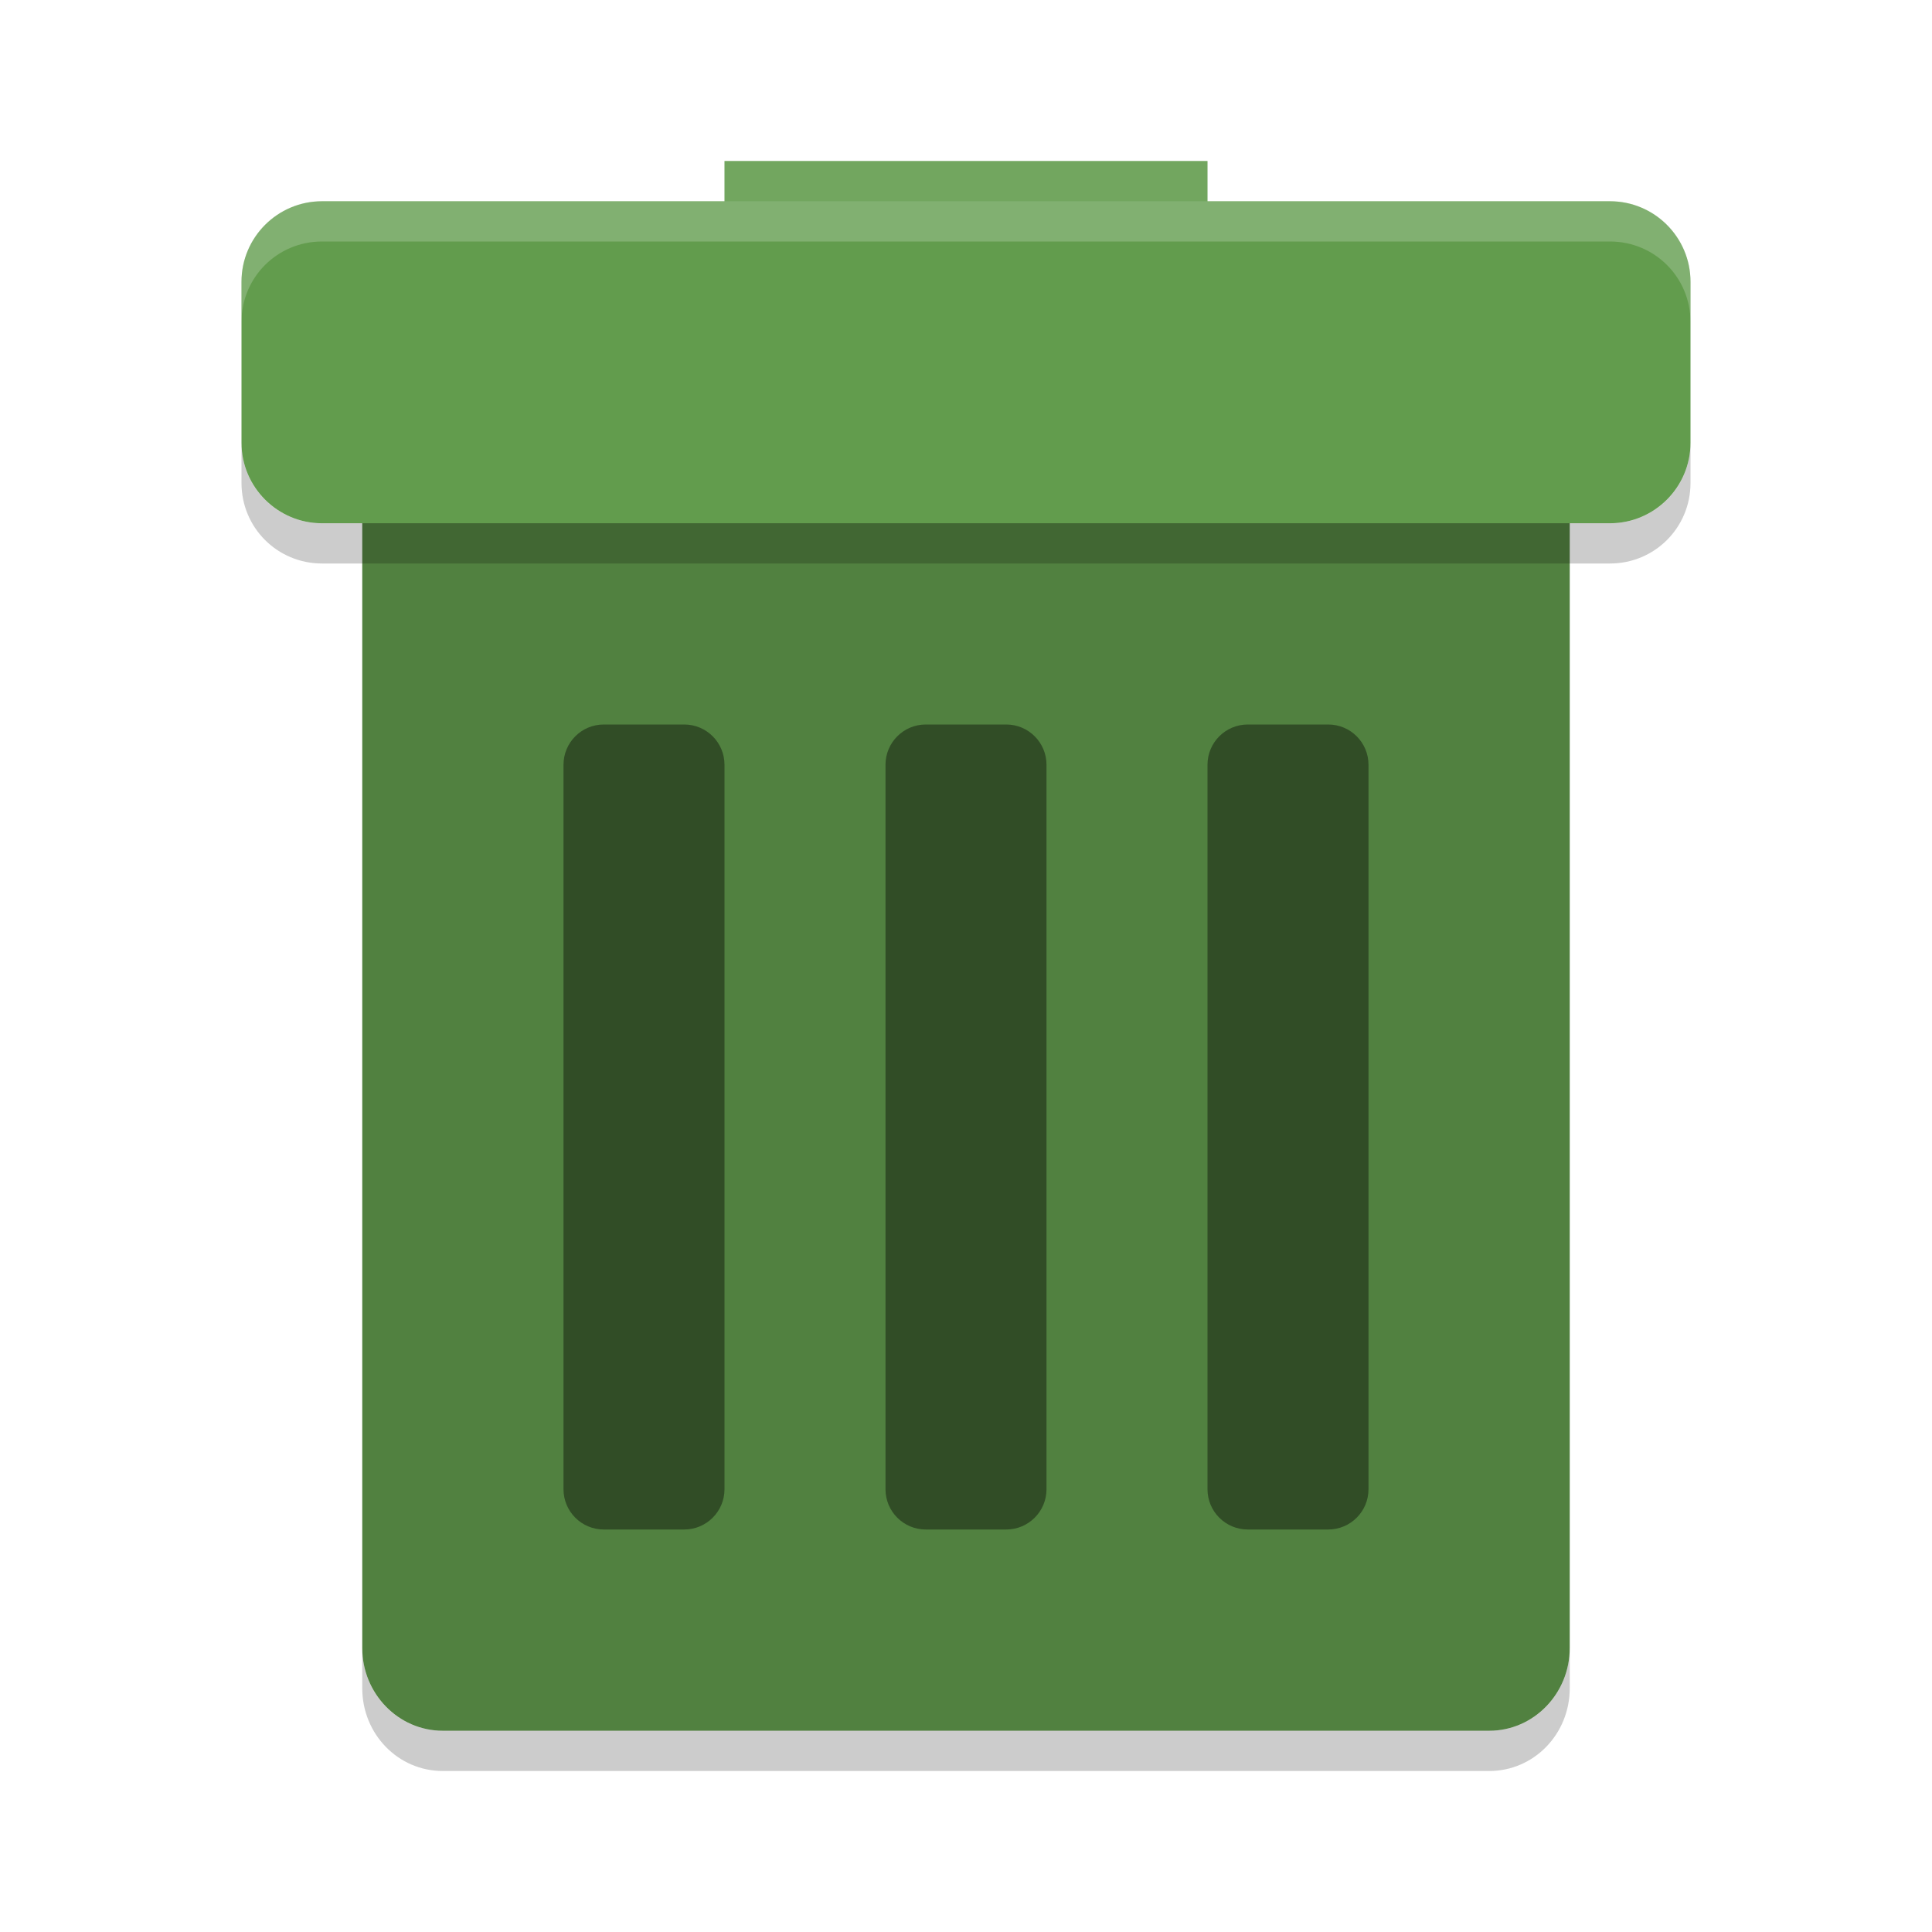
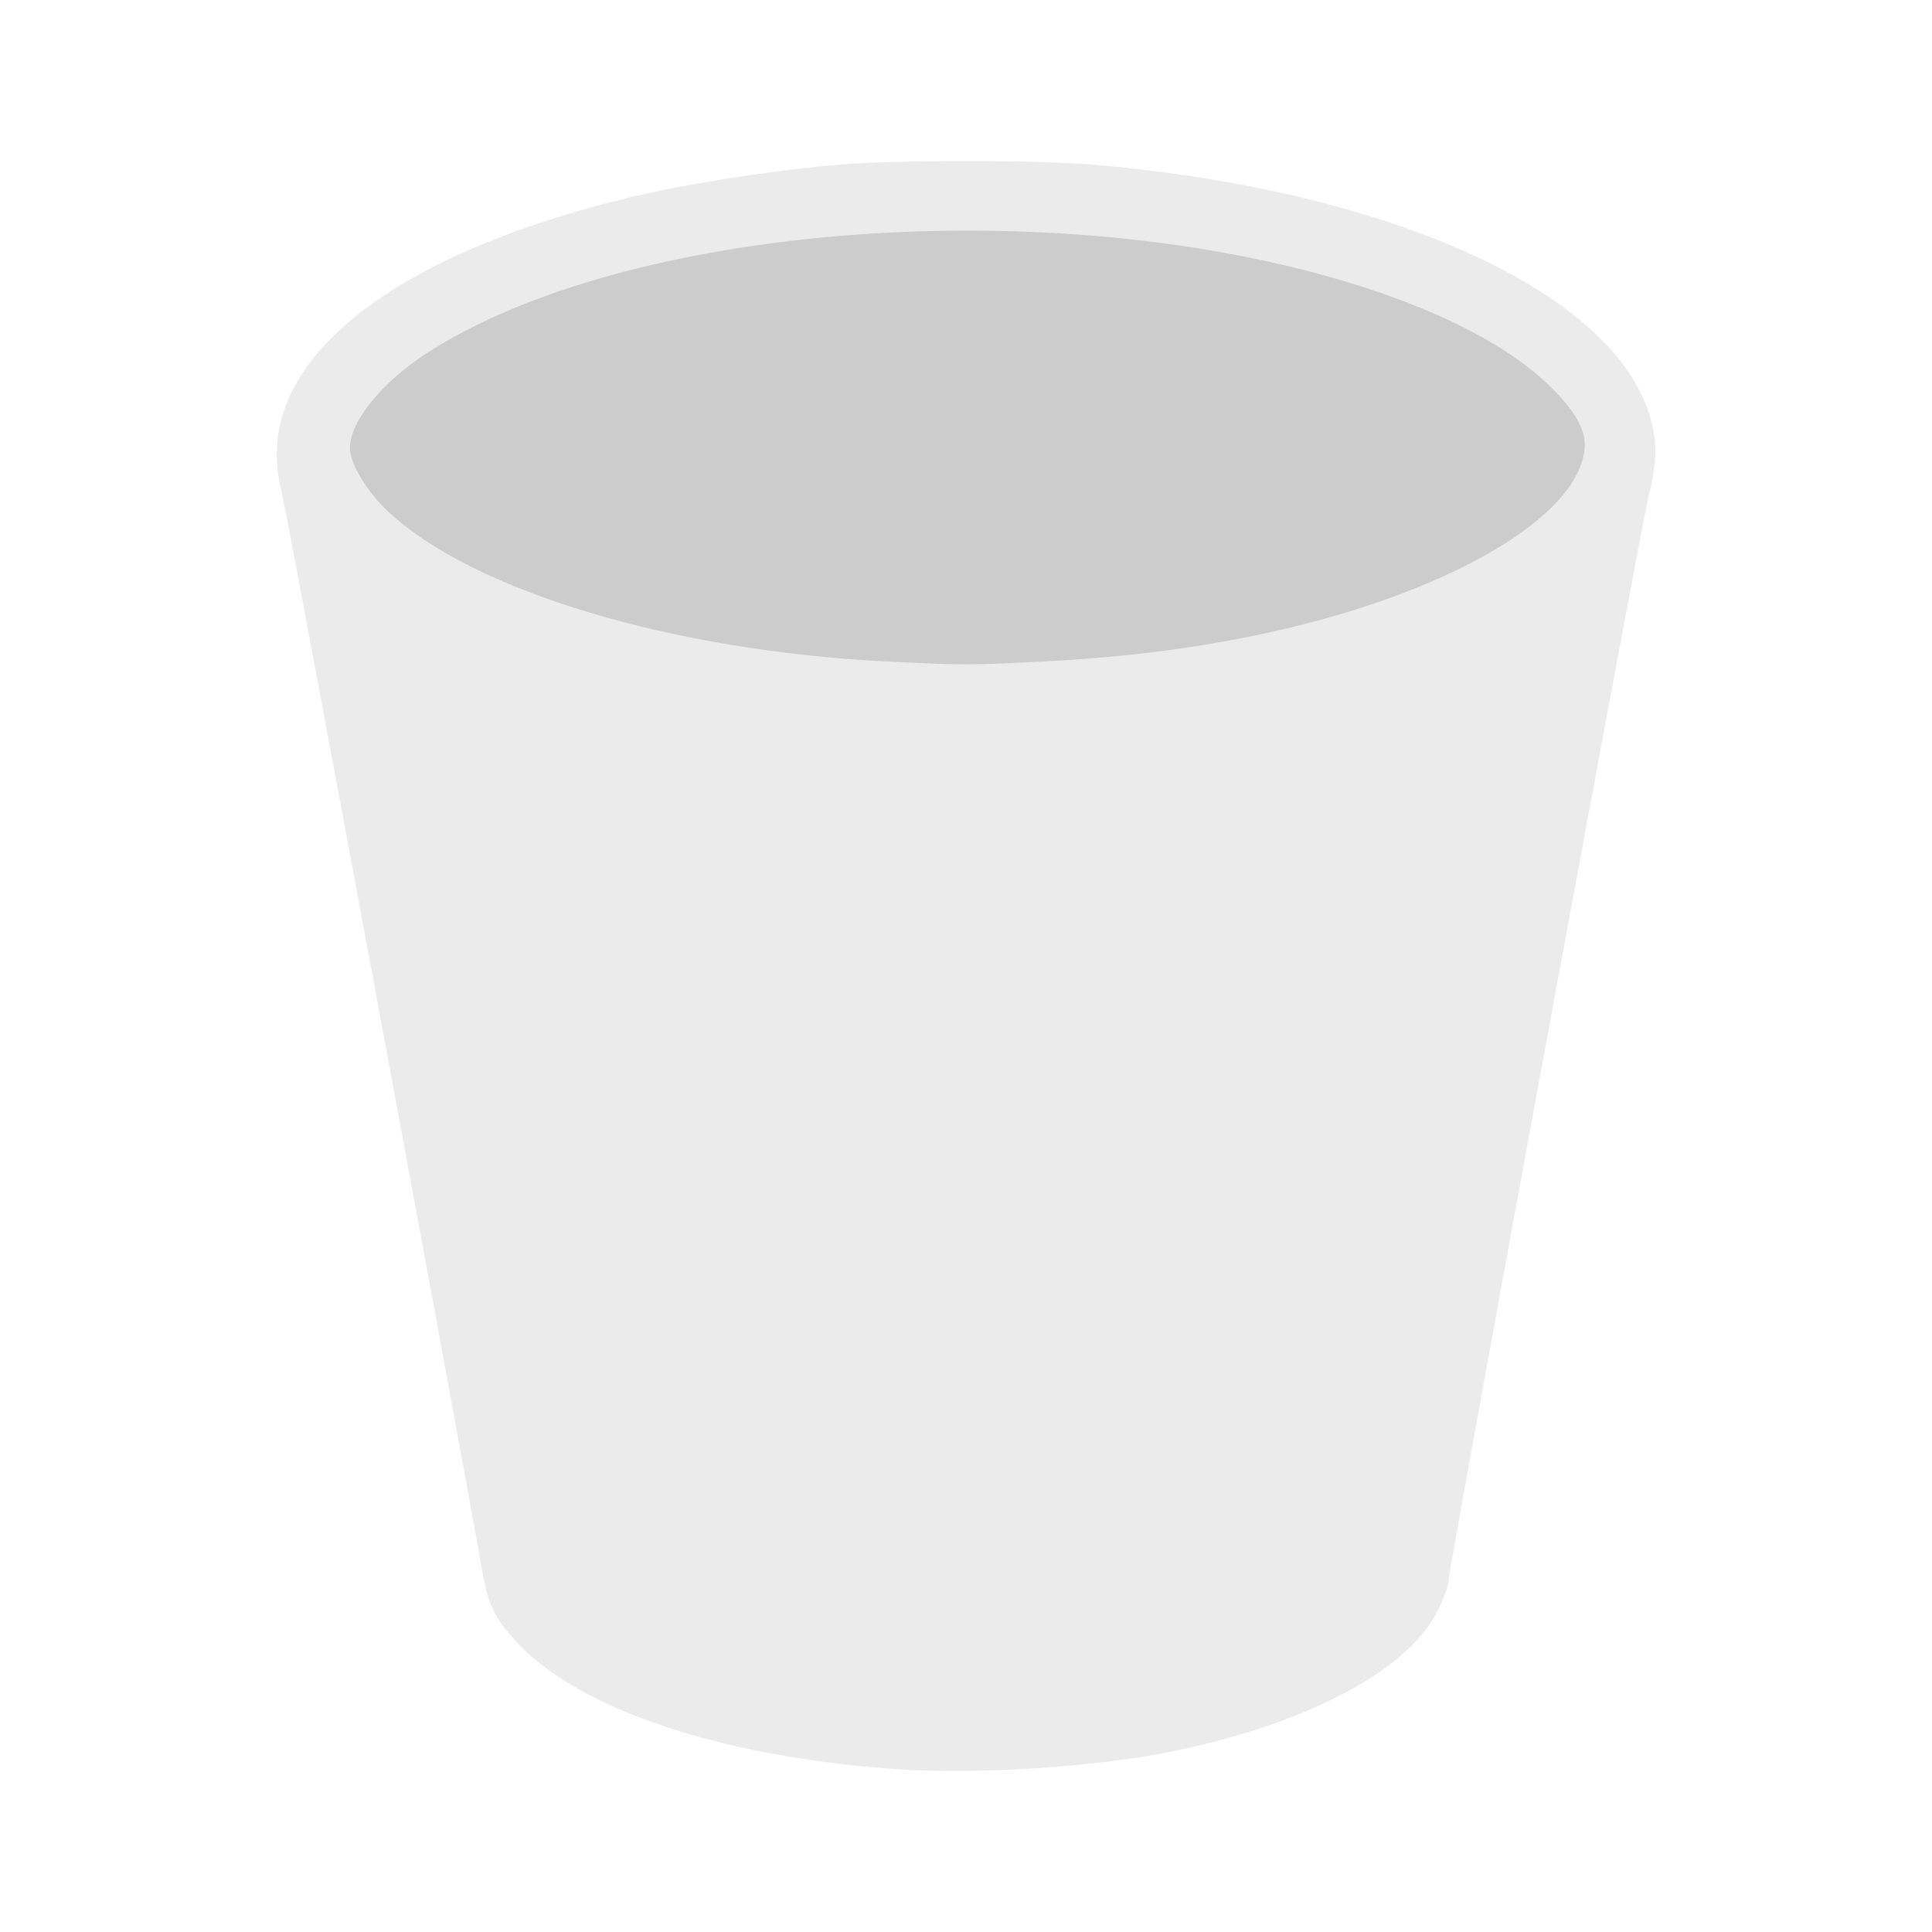
- <svg xmlns="http://www.w3.org/2000/svg" xmlns:xlink="http://www.w3.org/1999/xlink" width="36pt" height="36pt" version="1.1" viewBox="0 0 36 36">
-   <defs>
-     <filter id="alpha" width="100%" height="100%" x="0%" y="0%" filterUnits="objectBoundingBox">
-       <feColorMatrix in="SourceGraphic" type="matrix" values="0 0 0 0 1 0 0 0 0 1 0 0 0 0 1 0 0 0 1 0" />
-     </filter>
-     <mask id="mask0">
-       <g filter="url(#alpha)">
-         <rect width="36" height="36" x="0" y="0" style="fill:rgb(0%,0%,0%);fill-opacity:0.4" />
-       </g>
-     </mask>
-     <clipPath id="clip1">
-       <rect width="36" height="36" x="0" y="0" />
-     </clipPath>
-     <g id="surface5" clip-path="url(#clip1)">
-       <path style="fill:rgb(0%,0%,0%)" d="M 17.25 13.5 L 18.75 13.5 C 19.164 13.5 19.5 13.836 19.5 14.25 L 19.5 27.75 C 19.5 28.164 19.164 28.5 18.75 28.5 L 17.25 28.5 C 16.836 28.5 16.5 28.164 16.5 27.75 L 16.5 14.25 C 16.5 13.836 16.836 13.5 17.25 13.5 Z M 17.25 13.5" />
-       <path style="fill:rgb(0%,0%,0%)" d="M 23.25 13.5 L 24.75 13.5 C 25.164 13.5 25.5 13.836 25.5 14.25 L 25.5 27.75 C 25.5 28.164 25.164 28.5 24.75 28.5 L 23.25 28.5 C 22.836 28.5 22.5 28.164 22.5 27.75 L 22.5 14.25 C 22.5 13.836 22.836 13.5 23.25 13.5 Z M 23.25 13.5" />
-       <path style="fill:rgb(0%,0%,0%)" d="M 11.25 13.5 L 12.75 13.5 C 13.164 13.5 13.5 13.836 13.5 14.25 L 13.5 27.75 C 13.5 28.164 13.164 28.5 12.75 28.5 L 11.25 28.5 C 10.836 28.5 10.5 28.164 10.5 27.75 L 10.5 14.25 C 10.5 13.836 10.836 13.5 11.25 13.5 Z M 11.25 13.5" />
-     </g>
-     <mask id="mask1">
-       <g filter="url(#alpha)">
-         <rect width="36" height="36" x="0" y="0" style="fill:rgb(0%,0%,0%);fill-opacity:0.2" />
-       </g>
-     </mask>
-     <clipPath id="clip2">
-       <rect width="36" height="36" x="0" y="0" />
-     </clipPath>
-     <g id="surface8" clip-path="url(#clip2)">
-       <path style="fill:rgb(100%,100%,100%)" d="M 6 3.75 C 5.168 3.75 4.5 4.418 4.5 5.25 L 4.5 6 C 4.5 5.168 5.168 4.5 6 4.5 L 30 4.5 C 30.832 4.5 31.5 5.168 31.5 6 L 31.5 5.25 C 31.5 4.418 30.832 3.75 30 3.75 Z M 6 3.75" />
-     </g>
-     <mask id="mask2">
-       <g filter="url(#alpha)">
-         <rect width="36" height="36" x="0" y="0" style="fill:rgb(0%,0%,0%);fill-opacity:0.2" />
-       </g>
-     </mask>
-     <clipPath id="clip3">
-       <rect width="36" height="36" x="0" y="0" />
-     </clipPath>
-     <g id="surface11" clip-path="url(#clip3)">
-       <path style="fill:rgb(0%,0%,0%)" d="M 4.5 8.25 L 4.5 9 C 4.5 9.832 5.168 10.5 6 10.5 L 30 10.5 C 30.832 10.5 31.5 9.832 31.5 9 L 31.5 8.25 C 31.5 9.082 30.832 9.75 30 9.75 L 6 9.75 C 5.168 9.75 4.5 9.082 4.5 8.25 Z M 4.5 8.25" />
-     </g>
-     <mask id="mask3">
-       <g filter="url(#alpha)">
-         <rect width="36" height="36" x="0" y="0" style="fill:rgb(0%,0%,0%);fill-opacity:0.2" />
-       </g>
-     </mask>
-     <clipPath id="clip4">
-       <rect width="36" height="36" x="0" y="0" />
-     </clipPath>
-     <g id="surface14" clip-path="url(#clip4)">
-       <path style="fill:rgb(0%,0%,0%)" d="M 6.75 30.707 L 6.75 31.457 C 6.75 32.312 7.418 33 8.25 33 L 27.75 33 C 28.582 33 29.25 32.312 29.25 31.457 L 29.25 30.707 C 29.25 31.562 28.582 32.25 27.75 32.25 L 8.25 32.25 C 7.418 32.25 6.75 31.562 6.75 30.707 Z M 6.75 30.707" />
-     </g>
-     <mask id="mask4">
-       <g filter="url(#alpha)">
-         <rect width="36" height="36" x="0" y="0" style="fill:rgb(0%,0%,0%);fill-opacity:0.102" />
-       </g>
-     </mask>
-     <clipPath id="clip5">
-       <rect width="36" height="36" x="0" y="0" />
-     </clipPath>
-     <g id="surface17" clip-path="url(#clip5)">
-       <path style="fill:rgb(100%,100%,100%)" d="M 13.5 3 L 13.5 3.75 L 22.5 3.75 L 22.5 3 Z M 13.5 3" />
-     </g>
-   </defs>
-   <g>
-     <path style="fill:rgb(31.765%,50.588%,25.098%)" d="M 8.25 6 L 27.75 6 C 28.578 6 29.25 6.691 29.25 7.543 L 29.25 30.707 C 29.25 31.559 28.578 32.25 27.75 32.25 L 8.25 32.25 C 7.422 32.25 6.75 31.559 6.75 30.707 L 6.75 7.543 C 6.75 6.691 7.422 6 8.25 6 Z M 8.25 6" />
-     <path style="fill:rgb(38.431%,61.176%,30.196%)" d="M 6 3.75 L 30 3.75 C 30.828 3.75 31.5 4.422 31.5 5.25 L 31.5 8.25 C 31.5 9.078 30.828 9.75 30 9.75 L 6 9.75 C 5.172 9.75 4.5 9.078 4.5 8.25 L 4.5 5.25 C 4.5 4.422 5.172 3.75 6 3.75 Z M 6 3.75" />
-     <use mask="url(#mask0)" xlink:href="#surface5" />
-     <path style="fill:rgb(38.431%,61.176%,30.196%)" d="M 13.5 3 L 22.5 3 L 22.5 6 L 13.5 6 Z M 13.5 3" />
-     <use mask="url(#mask1)" xlink:href="#surface8" />
-     <use mask="url(#mask2)" xlink:href="#surface11" />
-     <use mask="url(#mask3)" xlink:href="#surface14" />
-     <use mask="url(#mask4)" xlink:href="#surface17" />
+ <svg xmlns="http://www.w3.org/2000/svg" width="36pt" height="36pt" version="1.1" viewBox="0 0 36 36">
+   <g transform="matrix(0.08888869,0,0,0.08888869,0.9333276,0.9334242)">
+     <path style="fill:#ebebeb" d="m 177.625,360.383 c -36.922,-2.531 -66.98,-12.613 -79.969,-26.824 -4.625,-5.062 -5.875,-7.77 -7.246,-15.691 C 86.629,296.012 49.465,96.07 48.496,92.352 41.84,66.863 68.988,43.781 120.492,31.133 c 11.793,-2.895 29.715,-5.762 43.938,-7.031 12.766,-1.137 42.402,-1.137 55.172,0 62.305,5.555 108.941,27.031 115.969,53.402 1.359,5.094 1.242,8.984 -0.477,16.027 -1.855,7.617 -41.926,224.812 -41.926,227.266 0,0.996 -1.016,3.84 -2.258,6.324 -6.293,12.598 -27.402,23.762 -55.91,29.57 -15.867,3.234 -40.723,4.832 -57.375,3.691 z m 0,0" />
+     <path style="fill:#cccccc" d="M 175.398,128.164 C 130.465,125.926 88.945,113.48 71.016,96.883 66.465,92.668 62.84,86.66 62.852,83.355 62.871,77.762 69.75,69.406 79.395,63.25 120.68,36.898 206.117,29.883 268.746,47.699 c 21.633,6.152 37.98,14.539 47.012,24.113 6.102,6.473 7.254,10.582 4.602,16.426 -6.234,13.73 -33.992,27.711 -68.922,34.711 -14.059,2.816 -27.441,4.414 -44.023,5.258 -14.516,0.742 -16.355,0.738 -32.016,-0.043 z m 0,0" />
  </g>
</svg>
